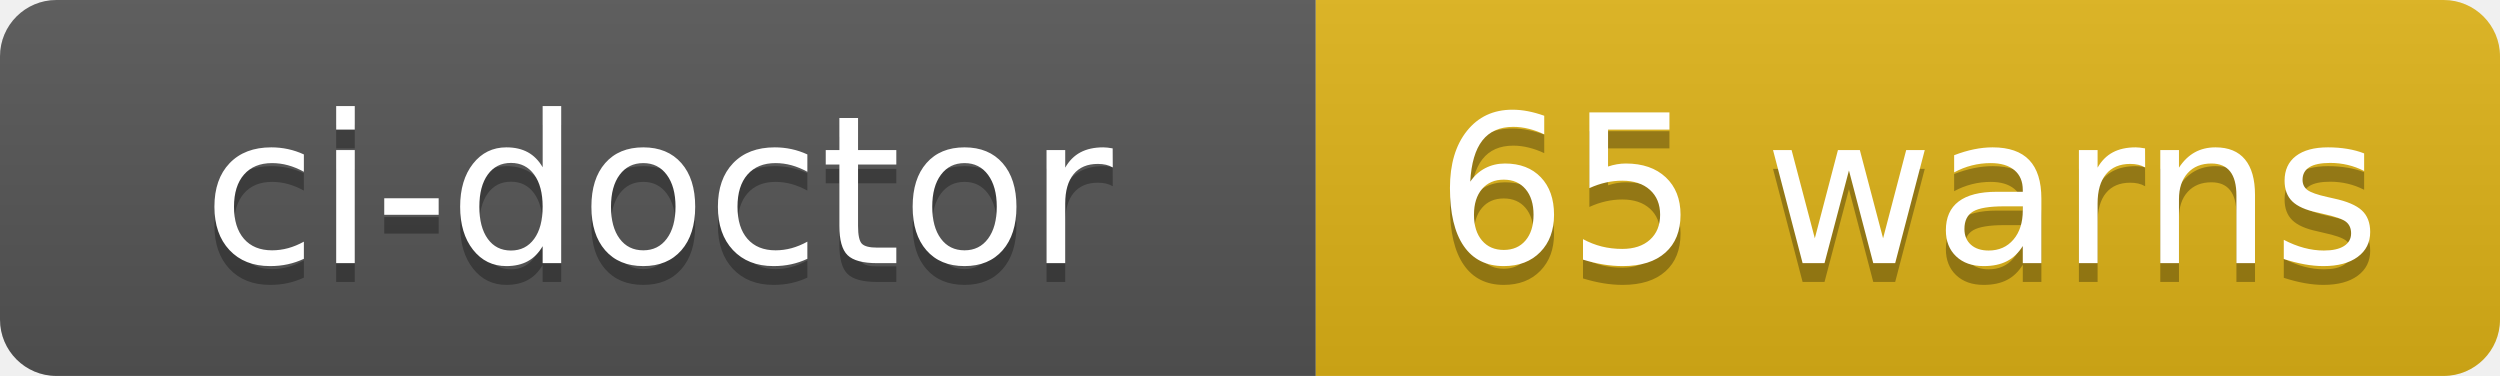
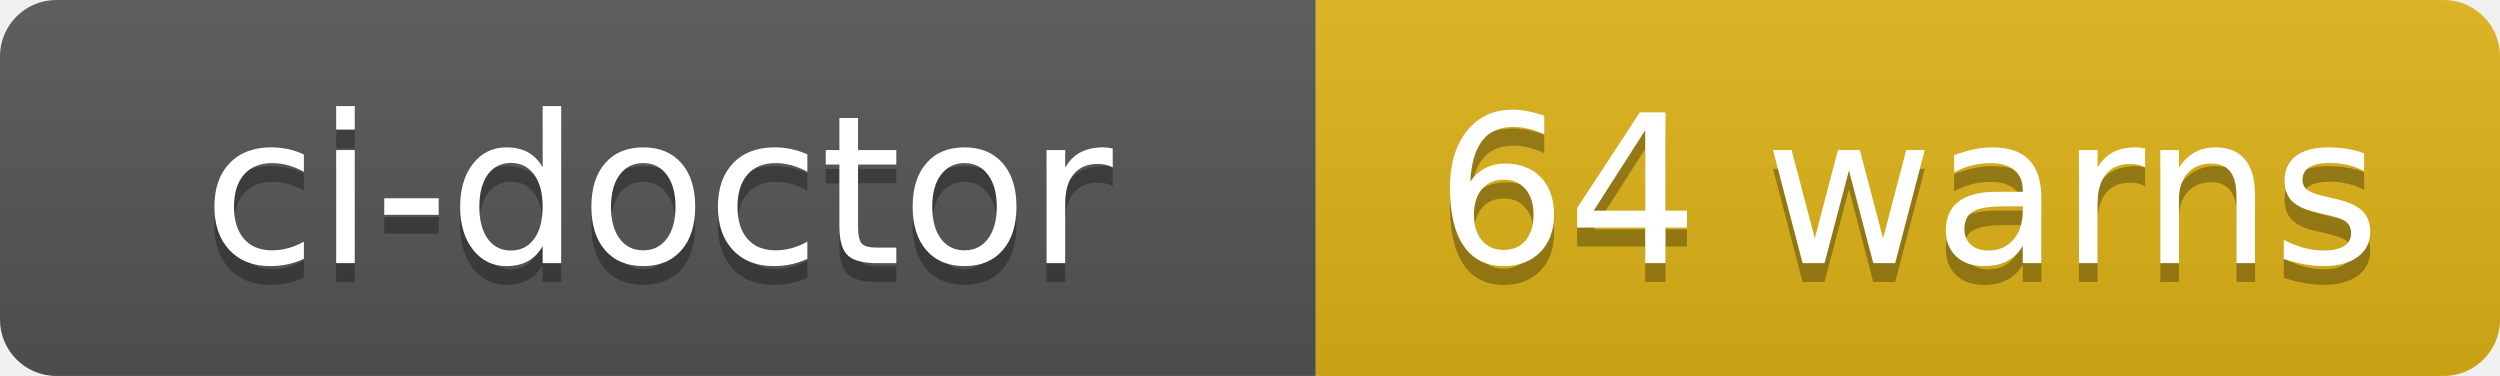
- <svg xmlns="http://www.w3.org/2000/svg" width="133" height="20" role="img" aria-label="ci-doctor: 65 warns">
+ <svg xmlns="http://www.w3.org/2000/svg" width="133" height="20" role="img" aria-label="ci-doctor: 64 warns">
  <linearGradient id="s" x2="0" y2="100%">
    <stop offset="0" stop-color="#bbb" stop-opacity=".1" />
    <stop offset="1" stop-opacity=".1" />
  </linearGradient>
  <clipPath id="r">
    <rect width="133" height="20" rx="3" fill="#fff" />
  </clipPath>
  <g clip-path="url(#r)">
    <rect width="70" height="20" fill="#555" />
    <rect x="70" width="63" height="20" fill="#dfb317" />
    <rect width="133" height="20" fill="url(#s)" />
  </g>
  <g fill="#fff" text-anchor="middle" font-family="Verdana,Geneva,DejaVu Sans,sans-serif" text-rendering="geometricPrecision" font-size="110">
    <text aria-hidden="true" x="350" y="150" fill="#010101" fill-opacity=".3" transform="scale(.1)" textLength="580">ci-doctor</text>
    <text x="350" y="140" transform="scale(.1)" fill="#fff" textLength="580">ci-doctor</text>
-     <text aria-hidden="true" x="1015" y="150" fill="#010101" fill-opacity=".3" transform="scale(.1)" textLength="510">65 warns</text>
-     <text x="1015" y="140" transform="scale(.1)" fill="#fff" textLength="510">65 warns</text>
+     <text aria-hidden="true" x="1015" y="150" fill="#010101" fill-opacity=".3" transform="scale(.1)" textLength="510">64 warns</text>
+     <text x="1015" y="140" transform="scale(.1)" fill="#fff" textLength="510">64 warns</text>
  </g>
</svg>
